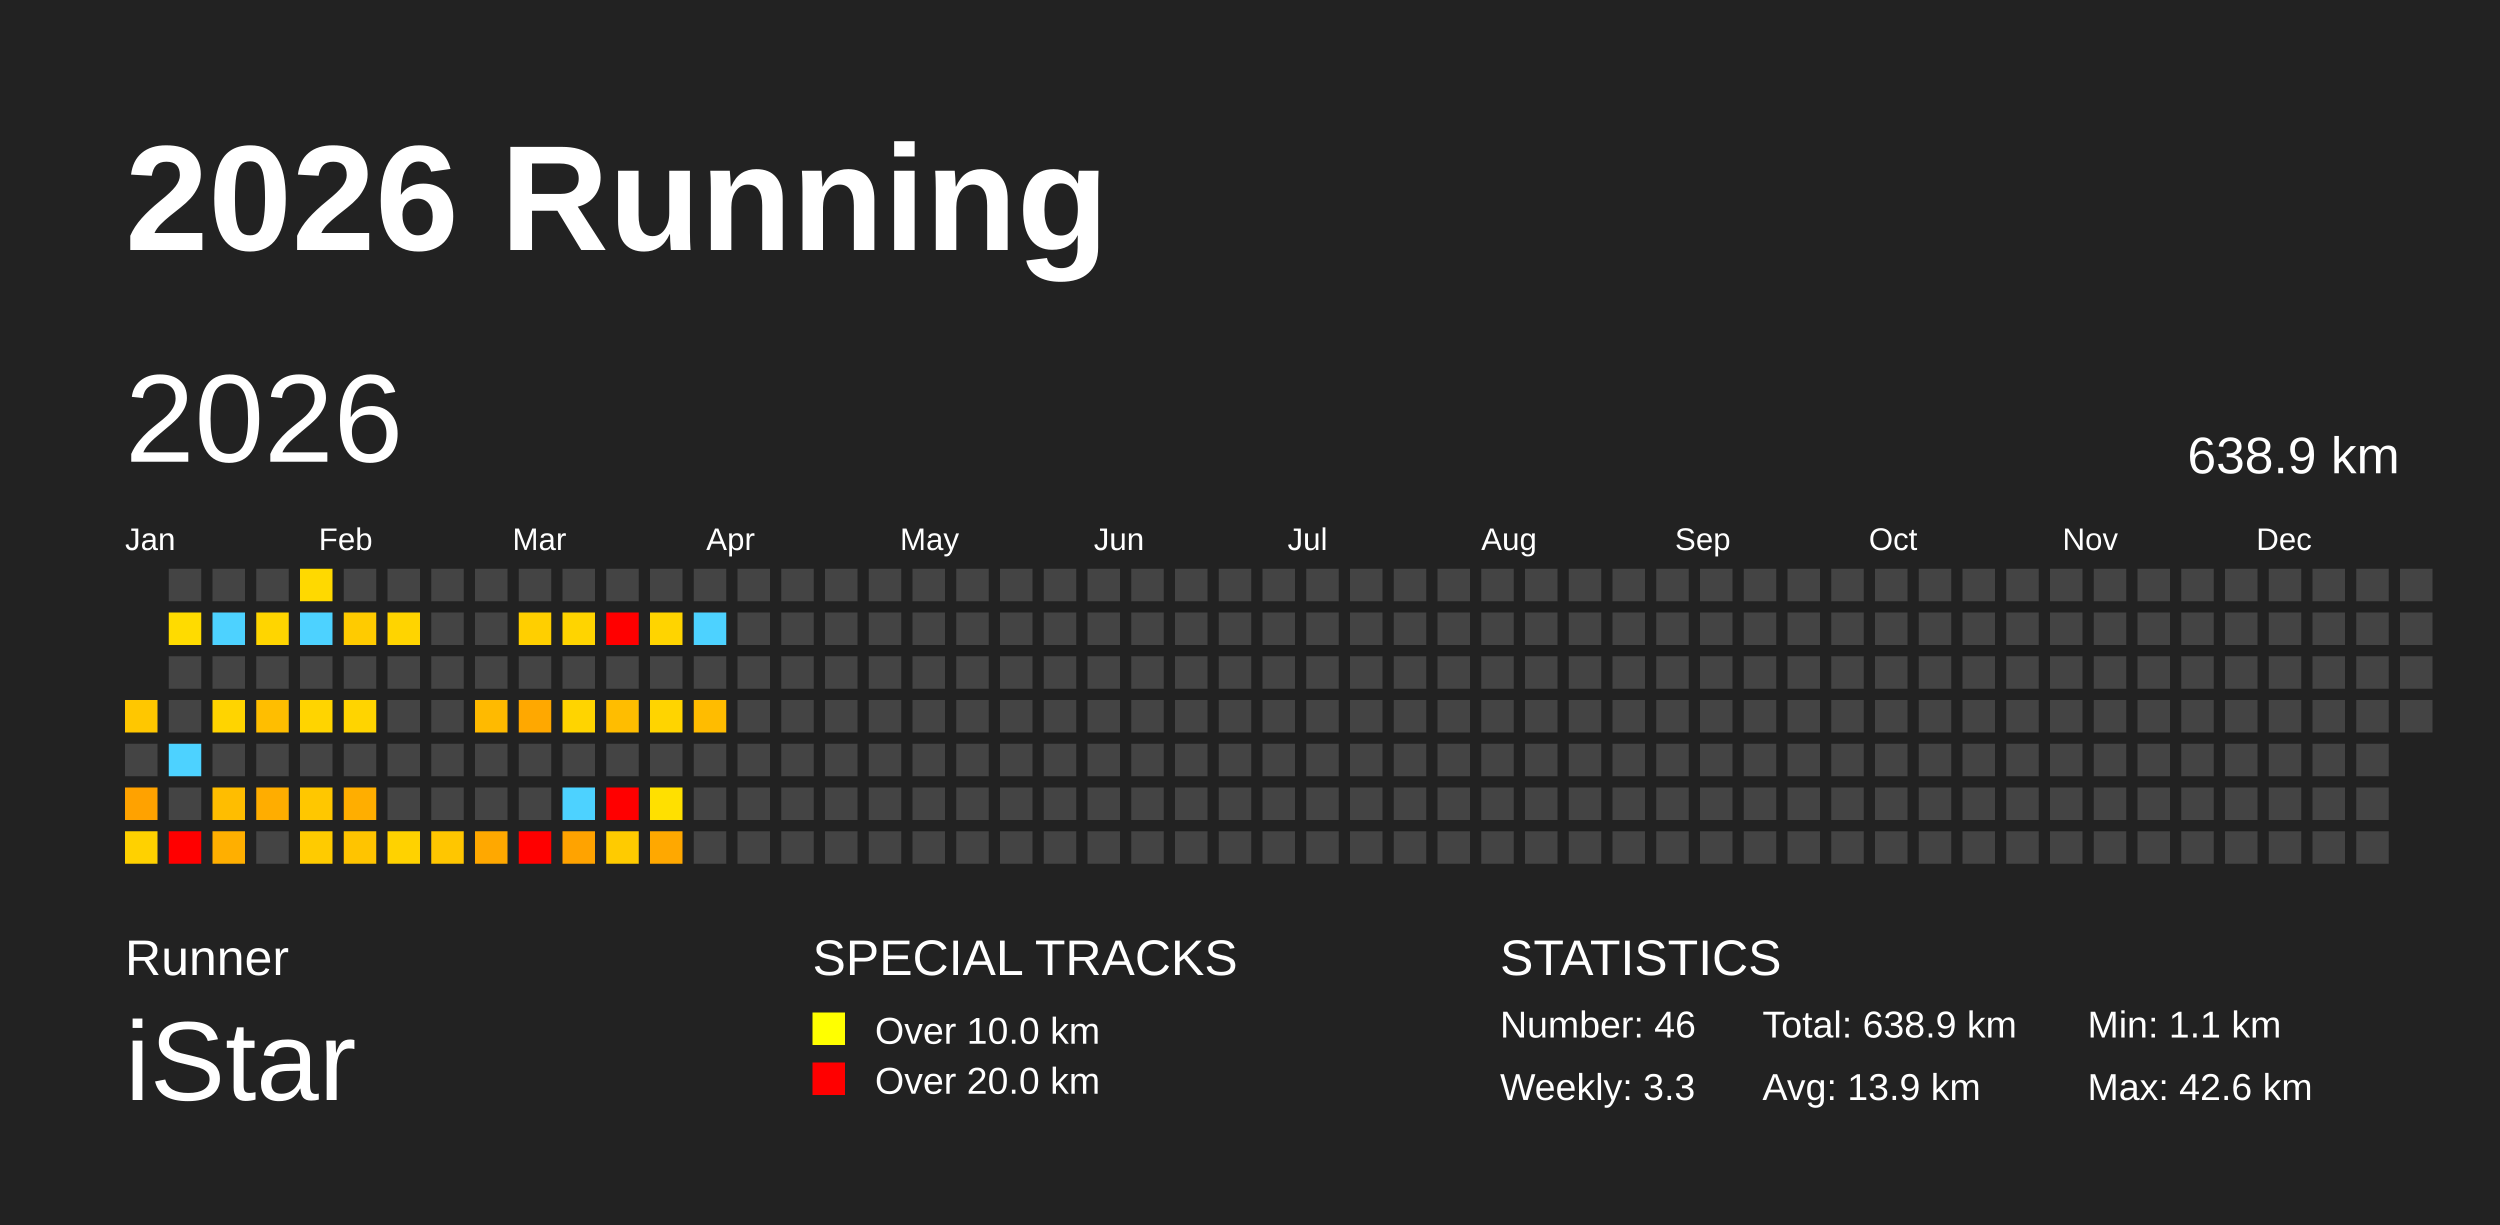
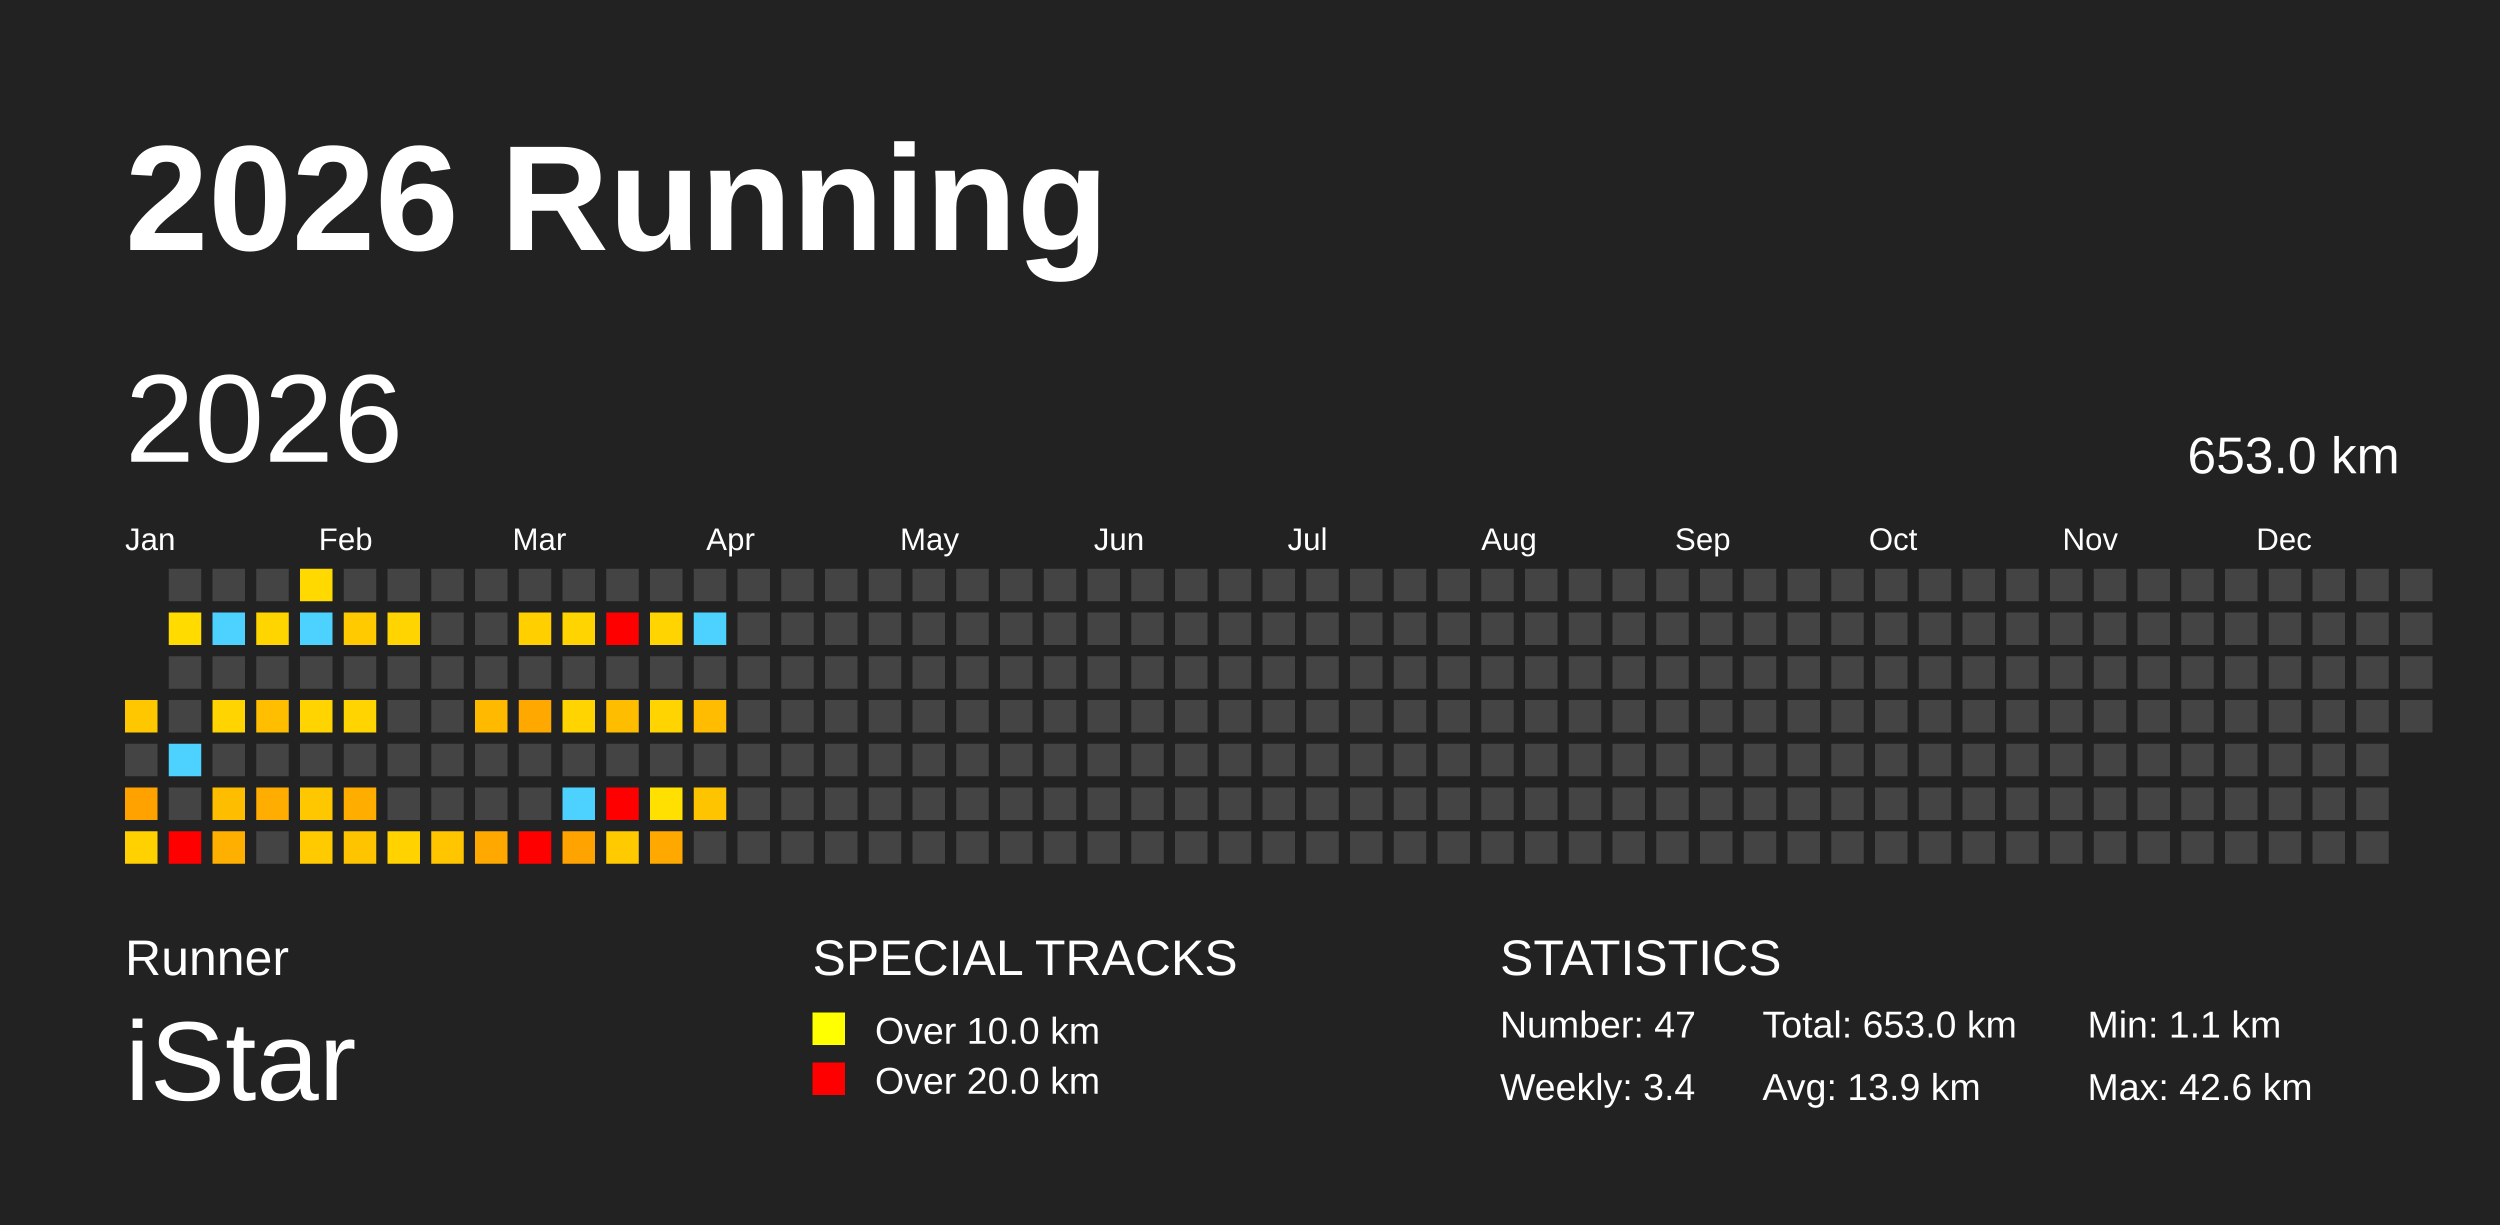
<svg xmlns="http://www.w3.org/2000/svg" baseProfile="full" height="98mm" version="1.1" viewBox="0,0,200,98" width="200mm">
  <defs />
  <rect fill="#222222" height="98" width="200" x="0" y="0" />
  <text fill="#FFFFFF" style="font-size:12px; font-family:Arial; font-weight:bold;" x="10" y="20">2026 Running</text>
  <text fill="#FFFFFF" style="font-size:4px; font-family:Arial" x="10" y="78">Runner</text>
  <text fill="#FFFFFF" style="font-size:9px; font-family:Arial" x="10" y="88">iStar</text>
  <text fill="#FFFFFF" style="font-size:4px; font-family:Arial" x="65" y="78">SPECIAL TRACKS</text>
  <rect fill="yellow" height="2.6" width="2.6" x="65" y="81" />
  <text fill="#FFFFFF" style="font-size:3px; font-family:Arial" x="70" y="83.5">Over 10.0 km</text>
  <rect fill="red" height="2.6" width="2.6" x="65" y="85" />
  <text fill="#FFFFFF" style="font-size:3px; font-family:Arial" x="70" y="87.5">Over 20.0 km</text>
  <text fill="#FFFFFF" style="font-size:4px; font-family:Arial" x="120" y="78">STATISTICS</text>
-   <text fill="#FFFFFF" style="font-size:3px; font-family:Arial" x="120" y="83">Number: 46</text>
-   <text fill="#FFFFFF" style="font-size:3px; font-family:Arial" x="120" y="88">Weekly: 3.3</text>
-   <text fill="#FFFFFF" style="font-size:3px; font-family:Arial" x="141" y="83">Total: 638.9 km</text>
+   <text fill="#FFFFFF" style="font-size:3px; font-family:Arial" x="120" y="83">Number: 47</text>
+   <text fill="#FFFFFF" style="font-size:3px; font-family:Arial" x="120" y="88">Weekly: 3.4</text>
+   <text fill="#FFFFFF" style="font-size:3px; font-family:Arial" x="141" y="83">Total: 653.0 km</text>
  <text fill="#FFFFFF" style="font-size:3px; font-family:Arial" x="141" y="88">Avg: 13.9 km</text>
  <text fill="#FFFFFF" style="font-size:3px; font-family:Arial" x="167" y="83">Min: 1.1 km</text>
  <text fill="#FFFFFF" style="font-size:3px; font-family:Arial" x="167" y="88">Max: 42.6 km</text>
  <text dominant-baseline="hanging" fill="#FFFFFF" style="font-size:10.0px; font-family:Arial;" x="10" y="30">2026</text>
-   <text dominant-baseline="hanging" fill="#FFFFFF" style="font-size:4.125px; font-family:Arial;" x="175" y="35">638.9 km</text>
+   <text dominant-baseline="hanging" fill="#FFFFFF" style="font-size:4.125px; font-family:Arial;" x="175" y="35">653.0 km</text>
  <text fill="#FFFFFF" style="font-size:2.5px; font-family:Arial" x="10.0" y="44">Jan</text>
  <text fill="#FFFFFF" style="font-size:2.5px; font-family:Arial" x="25.5" y="44">Feb</text>
  <text fill="#FFFFFF" style="font-size:2.5px; font-family:Arial" x="41.0" y="44">Mar</text>
  <text fill="#FFFFFF" style="font-size:2.5px; font-family:Arial" x="56.5" y="44">Apr</text>
  <text fill="#FFFFFF" style="font-size:2.5px; font-family:Arial" x="72.0" y="44">May</text>
  <text fill="#FFFFFF" style="font-size:2.5px; font-family:Arial" x="87.5" y="44">Jun</text>
  <text fill="#FFFFFF" style="font-size:2.5px; font-family:Arial" x="103.0" y="44">Jul</text>
  <text fill="#FFFFFF" style="font-size:2.5px; font-family:Arial" x="118.5" y="44">Aug</text>
  <text fill="#FFFFFF" style="font-size:2.5px; font-family:Arial" x="134.0" y="44">Sep</text>
  <text fill="#FFFFFF" style="font-size:2.5px; font-family:Arial" x="149.5" y="44">Oct</text>
  <text fill="#FFFFFF" style="font-size:2.5px; font-family:Arial" x="165.0" y="44">Nov</text>
  <text fill="#FFFFFF" style="font-size:2.5px; font-family:Arial" x="180.5" y="44">Dec</text>
  <rect fill="#ffc700" height="2.6" width="2.6" x="10.0" y="56.0" />
  <rect fill="#444444" height="2.6" width="2.6" x="10.0" y="59.5" />
  <rect fill="#ffa200" height="2.6" width="2.6" x="10.0" y="63.0" />
  <rect fill="#ffd100" height="2.6" width="2.6" x="10.0" y="66.5" />
  <rect fill="#444444" height="2.6" width="2.6" x="13.5" y="45.5" />
  <rect fill="#ffdb00" height="2.6" width="2.6" x="13.5" y="49.0" />
  <rect fill="#444444" height="2.6" width="2.6" x="13.5" y="52.5" />
  <rect fill="#444444" height="2.6" width="2.6" x="13.5" y="56.0" />
  <rect fill="#4dd2ff" height="2.6" width="2.6" x="13.5" y="59.5" />
  <rect fill="#444444" height="2.6" width="2.6" x="13.5" y="63.0" />
  <rect fill="red" height="2.6" width="2.6" x="13.5" y="66.5" />
  <rect fill="#444444" height="2.6" width="2.6" x="17.0" y="45.5" />
  <rect fill="#4dd2ff" height="2.6" width="2.6" x="17.0" y="49.0" />
  <rect fill="#444444" height="2.6" width="2.6" x="17.0" y="52.5" />
  <rect fill="#ffd400" height="2.6" width="2.6" x="17.0" y="56.0" />
  <rect fill="#444444" height="2.6" width="2.6" x="17.0" y="59.5" />
  <rect fill="#ffbd00" height="2.6" width="2.6" x="17.0" y="63.0" />
  <rect fill="#ffaf00" height="2.6" width="2.6" x="17.0" y="66.5" />
  <rect fill="#444444" height="2.6" width="2.6" x="20.5" y="45.5" />
  <rect fill="#ffd500" height="2.6" width="2.6" x="20.5" y="49.0" />
  <rect fill="#444444" height="2.6" width="2.6" x="20.5" y="52.5" />
  <rect fill="#ffbe00" height="2.6" width="2.6" x="20.5" y="56.0" />
  <rect fill="#444444" height="2.6" width="2.6" x="20.5" y="59.5" />
  <rect fill="#ffad00" height="2.6" width="2.6" x="20.5" y="63.0" />
  <rect fill="#444444" height="2.6" width="2.6" x="20.5" y="66.5" />
  <rect fill="#ffd900" height="2.6" width="2.6" x="24.0" y="45.5" />
  <rect fill="#4dd2ff" height="2.6" width="2.6" x="24.0" y="49.0" />
  <rect fill="#444444" height="2.6" width="2.6" x="24.0" y="52.5" />
  <rect fill="#ffd400" height="2.6" width="2.6" x="24.0" y="56.0" />
  <rect fill="#444444" height="2.6" width="2.6" x="24.0" y="59.5" />
  <rect fill="#ffc700" height="2.6" width="2.6" x="24.0" y="63.0" />
  <rect fill="#ffcb00" height="2.6" width="2.6" x="24.0" y="66.5" />
  <rect fill="#444444" height="2.6" width="2.6" x="27.5" y="45.5" />
  <rect fill="#ffcb00" height="2.6" width="2.6" x="27.5" y="49.0" />
  <rect fill="#444444" height="2.6" width="2.6" x="27.5" y="52.5" />
  <rect fill="#ffd400" height="2.6" width="2.6" x="27.5" y="56.0" />
  <rect fill="#444444" height="2.6" width="2.6" x="27.5" y="59.5" />
  <rect fill="#ffae00" height="2.6" width="2.6" x="27.5" y="63.0" />
  <rect fill="#ffc400" height="2.6" width="2.6" x="27.5" y="66.5" />
  <rect fill="#444444" height="2.6" width="2.6" x="31.0" y="45.5" />
  <rect fill="#ffd400" height="2.6" width="2.6" x="31.0" y="49.0" />
  <rect fill="#444444" height="2.6" width="2.6" x="31.0" y="52.5" />
  <rect fill="#444444" height="2.6" width="2.6" x="31.0" y="56.0" />
  <rect fill="#444444" height="2.6" width="2.6" x="31.0" y="59.5" />
  <rect fill="#444444" height="2.6" width="2.6" x="31.0" y="63.0" />
  <rect fill="#ffd200" height="2.6" width="2.6" x="31.0" y="66.5" />
  <rect fill="#444444" height="2.6" width="2.6" x="34.5" y="45.5" />
  <rect fill="#444444" height="2.6" width="2.6" x="34.5" y="49.0" />
  <rect fill="#444444" height="2.6" width="2.6" x="34.5" y="52.5" />
  <rect fill="#444444" height="2.6" width="2.6" x="34.5" y="56.0" />
  <rect fill="#444444" height="2.6" width="2.6" x="34.5" y="59.5" />
  <rect fill="#444444" height="2.6" width="2.6" x="34.5" y="63.0" />
  <rect fill="#ffc600" height="2.6" width="2.6" x="34.5" y="66.5" />
  <rect fill="#444444" height="2.6" width="2.6" x="38.0" y="45.5" />
  <rect fill="#444444" height="2.6" width="2.6" x="38.0" y="49.0" />
  <rect fill="#444444" height="2.6" width="2.6" x="38.0" y="52.5" />
  <rect fill="#ffba00" height="2.6" width="2.6" x="38.0" y="56.0" />
  <rect fill="#444444" height="2.6" width="2.6" x="38.0" y="59.5" />
  <rect fill="#444444" height="2.6" width="2.6" x="38.0" y="63.0" />
  <rect fill="#ffa800" height="2.6" width="2.6" x="38.0" y="66.5" />
  <rect fill="#444444" height="2.6" width="2.6" x="41.5" y="45.5" />
  <rect fill="#ffcf00" height="2.6" width="2.6" x="41.5" y="49.0" />
  <rect fill="#444444" height="2.6" width="2.6" x="41.5" y="52.5" />
  <rect fill="#ffa800" height="2.6" width="2.6" x="41.5" y="56.0" />
  <rect fill="#444444" height="2.6" width="2.6" x="41.5" y="59.5" />
  <rect fill="#444444" height="2.6" width="2.6" x="41.5" y="63.0" />
  <rect fill="red" height="2.6" width="2.6" x="41.5" y="66.5" />
  <rect fill="#444444" height="2.6" width="2.6" x="45.0" y="45.5" />
  <rect fill="#ffd400" height="2.6" width="2.6" x="45.0" y="49.0" />
  <rect fill="#444444" height="2.6" width="2.6" x="45.0" y="52.5" />
  <rect fill="#ffd400" height="2.6" width="2.6" x="45.0" y="56.0" />
  <rect fill="#444444" height="2.6" width="2.6" x="45.0" y="59.5" />
  <rect fill="#4dd2ff" height="2.6" width="2.6" x="45.0" y="63.0" />
  <rect fill="#ffa300" height="2.6" width="2.6" x="45.0" y="66.5" />
  <rect fill="#444444" height="2.6" width="2.6" x="48.5" y="45.5" />
  <rect fill="red" height="2.6" width="2.6" x="48.5" y="49.0" />
  <rect fill="#444444" height="2.6" width="2.6" x="48.5" y="52.5" />
  <rect fill="#ffbd00" height="2.6" width="2.6" x="48.5" y="56.0" />
  <rect fill="#444444" height="2.6" width="2.6" x="48.5" y="59.5" />
  <rect fill="red" height="2.6" width="2.6" x="48.5" y="63.0" />
  <rect fill="#ffcb00" height="2.6" width="2.6" x="48.5" y="66.5" />
  <rect fill="#444444" height="2.6" width="2.6" x="52.0" y="45.5" />
  <rect fill="#ffd400" height="2.6" width="2.6" x="52.0" y="49.0" />
  <rect fill="#444444" height="2.6" width="2.6" x="52.0" y="52.5" />
  <rect fill="#ffd400" height="2.6" width="2.6" x="52.0" y="56.0" />
  <rect fill="#444444" height="2.6" width="2.6" x="52.0" y="59.5" />
  <rect fill="#ffe000" height="2.6" width="2.6" x="52.0" y="63.0" />
  <rect fill="#ffa800" height="2.6" width="2.6" x="52.0" y="66.5" />
  <rect fill="#444444" height="2.6" width="2.6" x="55.5" y="45.5" />
  <rect fill="#4dd2ff" height="2.6" width="2.6" x="55.5" y="49.0" />
  <rect fill="#444444" height="2.6" width="2.6" x="55.5" y="52.5" />
  <rect fill="#ffbc00" height="2.6" width="2.6" x="55.5" y="56.0" />
  <rect fill="#444444" height="2.6" width="2.6" x="55.5" y="59.5" />
-   <rect fill="#444444" height="2.6" width="2.6" x="55.5" y="63.0" />
+   <rect fill="#ffc400" height="2.6" width="2.6" x="55.5" y="63.0" />
  <rect fill="#444444" height="2.6" width="2.6" x="55.5" y="66.5" />
  <rect fill="#444444" height="2.6" width="2.6" x="59.0" y="45.5" />
  <rect fill="#444444" height="2.6" width="2.6" x="59.0" y="49.0" />
  <rect fill="#444444" height="2.6" width="2.6" x="59.0" y="52.5" />
  <rect fill="#444444" height="2.6" width="2.6" x="59.0" y="56.0" />
  <rect fill="#444444" height="2.6" width="2.6" x="59.0" y="59.5" />
  <rect fill="#444444" height="2.6" width="2.6" x="59.0" y="63.0" />
  <rect fill="#444444" height="2.6" width="2.6" x="59.0" y="66.5" />
  <rect fill="#444444" height="2.6" width="2.6" x="62.5" y="45.5" />
  <rect fill="#444444" height="2.6" width="2.6" x="62.5" y="49.0" />
  <rect fill="#444444" height="2.6" width="2.6" x="62.5" y="52.5" />
  <rect fill="#444444" height="2.6" width="2.6" x="62.5" y="56.0" />
  <rect fill="#444444" height="2.6" width="2.6" x="62.5" y="59.5" />
  <rect fill="#444444" height="2.6" width="2.6" x="62.5" y="63.0" />
  <rect fill="#444444" height="2.6" width="2.6" x="62.5" y="66.5" />
  <rect fill="#444444" height="2.6" width="2.6" x="66.0" y="45.5" />
  <rect fill="#444444" height="2.6" width="2.6" x="66.0" y="49.0" />
  <rect fill="#444444" height="2.6" width="2.6" x="66.0" y="52.5" />
  <rect fill="#444444" height="2.6" width="2.6" x="66.0" y="56.0" />
  <rect fill="#444444" height="2.6" width="2.6" x="66.0" y="59.5" />
  <rect fill="#444444" height="2.6" width="2.6" x="66.0" y="63.0" />
  <rect fill="#444444" height="2.6" width="2.6" x="66.0" y="66.5" />
  <rect fill="#444444" height="2.6" width="2.6" x="69.5" y="45.5" />
  <rect fill="#444444" height="2.6" width="2.6" x="69.5" y="49.0" />
  <rect fill="#444444" height="2.6" width="2.6" x="69.5" y="52.5" />
  <rect fill="#444444" height="2.6" width="2.6" x="69.5" y="56.0" />
  <rect fill="#444444" height="2.6" width="2.6" x="69.5" y="59.5" />
  <rect fill="#444444" height="2.6" width="2.6" x="69.5" y="63.0" />
  <rect fill="#444444" height="2.6" width="2.6" x="69.5" y="66.5" />
  <rect fill="#444444" height="2.6" width="2.6" x="73.0" y="45.5" />
  <rect fill="#444444" height="2.6" width="2.6" x="73.0" y="49.0" />
  <rect fill="#444444" height="2.6" width="2.6" x="73.0" y="52.5" />
  <rect fill="#444444" height="2.6" width="2.6" x="73.0" y="56.0" />
  <rect fill="#444444" height="2.6" width="2.6" x="73.0" y="59.5" />
  <rect fill="#444444" height="2.6" width="2.6" x="73.0" y="63.0" />
  <rect fill="#444444" height="2.6" width="2.6" x="73.0" y="66.5" />
  <rect fill="#444444" height="2.6" width="2.6" x="76.5" y="45.5" />
  <rect fill="#444444" height="2.6" width="2.6" x="76.5" y="49.0" />
  <rect fill="#444444" height="2.6" width="2.6" x="76.5" y="52.5" />
  <rect fill="#444444" height="2.6" width="2.6" x="76.5" y="56.0" />
  <rect fill="#444444" height="2.6" width="2.6" x="76.5" y="59.5" />
  <rect fill="#444444" height="2.6" width="2.6" x="76.5" y="63.0" />
  <rect fill="#444444" height="2.6" width="2.6" x="76.5" y="66.5" />
  <rect fill="#444444" height="2.6" width="2.6" x="80.0" y="45.5" />
  <rect fill="#444444" height="2.6" width="2.6" x="80.0" y="49.0" />
  <rect fill="#444444" height="2.6" width="2.6" x="80.0" y="52.5" />
  <rect fill="#444444" height="2.6" width="2.6" x="80.0" y="56.0" />
  <rect fill="#444444" height="2.6" width="2.6" x="80.0" y="59.5" />
  <rect fill="#444444" height="2.6" width="2.6" x="80.0" y="63.0" />
  <rect fill="#444444" height="2.6" width="2.6" x="80.0" y="66.5" />
  <rect fill="#444444" height="2.6" width="2.6" x="83.5" y="45.5" />
  <rect fill="#444444" height="2.6" width="2.6" x="83.5" y="49.0" />
  <rect fill="#444444" height="2.6" width="2.6" x="83.5" y="52.5" />
  <rect fill="#444444" height="2.6" width="2.6" x="83.5" y="56.0" />
  <rect fill="#444444" height="2.6" width="2.6" x="83.5" y="59.5" />
  <rect fill="#444444" height="2.6" width="2.6" x="83.5" y="63.0" />
  <rect fill="#444444" height="2.6" width="2.6" x="83.5" y="66.5" />
  <rect fill="#444444" height="2.6" width="2.6" x="87.0" y="45.5" />
  <rect fill="#444444" height="2.6" width="2.6" x="87.0" y="49.0" />
  <rect fill="#444444" height="2.6" width="2.6" x="87.0" y="52.5" />
  <rect fill="#444444" height="2.6" width="2.6" x="87.0" y="56.0" />
  <rect fill="#444444" height="2.6" width="2.6" x="87.0" y="59.5" />
  <rect fill="#444444" height="2.6" width="2.6" x="87.0" y="63.0" />
  <rect fill="#444444" height="2.6" width="2.6" x="87.0" y="66.5" />
  <rect fill="#444444" height="2.6" width="2.6" x="90.5" y="45.5" />
  <rect fill="#444444" height="2.6" width="2.6" x="90.5" y="49.0" />
  <rect fill="#444444" height="2.6" width="2.6" x="90.5" y="52.5" />
  <rect fill="#444444" height="2.6" width="2.6" x="90.5" y="56.0" />
  <rect fill="#444444" height="2.6" width="2.6" x="90.5" y="59.5" />
  <rect fill="#444444" height="2.6" width="2.6" x="90.5" y="63.0" />
  <rect fill="#444444" height="2.6" width="2.6" x="90.5" y="66.5" />
  <rect fill="#444444" height="2.6" width="2.6" x="94.0" y="45.5" />
  <rect fill="#444444" height="2.6" width="2.6" x="94.0" y="49.0" />
  <rect fill="#444444" height="2.6" width="2.6" x="94.0" y="52.5" />
  <rect fill="#444444" height="2.6" width="2.6" x="94.0" y="56.0" />
  <rect fill="#444444" height="2.6" width="2.6" x="94.0" y="59.5" />
  <rect fill="#444444" height="2.6" width="2.6" x="94.0" y="63.0" />
  <rect fill="#444444" height="2.6" width="2.6" x="94.0" y="66.5" />
  <rect fill="#444444" height="2.6" width="2.6" x="97.5" y="45.5" />
  <rect fill="#444444" height="2.6" width="2.6" x="97.5" y="49.0" />
  <rect fill="#444444" height="2.6" width="2.6" x="97.5" y="52.5" />
  <rect fill="#444444" height="2.6" width="2.6" x="97.5" y="56.0" />
  <rect fill="#444444" height="2.6" width="2.6" x="97.5" y="59.5" />
  <rect fill="#444444" height="2.6" width="2.6" x="97.5" y="63.0" />
  <rect fill="#444444" height="2.6" width="2.6" x="97.5" y="66.5" />
  <rect fill="#444444" height="2.6" width="2.6" x="101.0" y="45.5" />
  <rect fill="#444444" height="2.6" width="2.6" x="101.0" y="49.0" />
  <rect fill="#444444" height="2.6" width="2.6" x="101.0" y="52.5" />
  <rect fill="#444444" height="2.6" width="2.6" x="101.0" y="56.0" />
  <rect fill="#444444" height="2.6" width="2.6" x="101.0" y="59.5" />
  <rect fill="#444444" height="2.6" width="2.6" x="101.0" y="63.0" />
  <rect fill="#444444" height="2.6" width="2.6" x="101.0" y="66.5" />
  <rect fill="#444444" height="2.6" width="2.6" x="104.5" y="45.5" />
  <rect fill="#444444" height="2.6" width="2.6" x="104.5" y="49.0" />
  <rect fill="#444444" height="2.6" width="2.6" x="104.5" y="52.5" />
  <rect fill="#444444" height="2.6" width="2.6" x="104.5" y="56.0" />
  <rect fill="#444444" height="2.6" width="2.6" x="104.5" y="59.5" />
  <rect fill="#444444" height="2.6" width="2.6" x="104.5" y="63.0" />
  <rect fill="#444444" height="2.6" width="2.6" x="104.5" y="66.5" />
  <rect fill="#444444" height="2.6" width="2.6" x="108.0" y="45.5" />
  <rect fill="#444444" height="2.6" width="2.6" x="108.0" y="49.0" />
  <rect fill="#444444" height="2.6" width="2.6" x="108.0" y="52.5" />
  <rect fill="#444444" height="2.6" width="2.6" x="108.0" y="56.0" />
  <rect fill="#444444" height="2.6" width="2.6" x="108.0" y="59.5" />
  <rect fill="#444444" height="2.6" width="2.6" x="108.0" y="63.0" />
  <rect fill="#444444" height="2.6" width="2.6" x="108.0" y="66.5" />
  <rect fill="#444444" height="2.6" width="2.6" x="111.5" y="45.5" />
  <rect fill="#444444" height="2.6" width="2.6" x="111.5" y="49.0" />
  <rect fill="#444444" height="2.6" width="2.6" x="111.5" y="52.5" />
  <rect fill="#444444" height="2.6" width="2.6" x="111.5" y="56.0" />
  <rect fill="#444444" height="2.6" width="2.6" x="111.5" y="59.5" />
  <rect fill="#444444" height="2.6" width="2.6" x="111.5" y="63.0" />
  <rect fill="#444444" height="2.6" width="2.6" x="111.5" y="66.5" />
  <rect fill="#444444" height="2.6" width="2.6" x="115.0" y="45.5" />
  <rect fill="#444444" height="2.6" width="2.6" x="115.0" y="49.0" />
  <rect fill="#444444" height="2.6" width="2.6" x="115.0" y="52.5" />
  <rect fill="#444444" height="2.6" width="2.6" x="115.0" y="56.0" />
  <rect fill="#444444" height="2.6" width="2.6" x="115.0" y="59.5" />
  <rect fill="#444444" height="2.6" width="2.6" x="115.0" y="63.0" />
  <rect fill="#444444" height="2.6" width="2.6" x="115.0" y="66.5" />
  <rect fill="#444444" height="2.6" width="2.6" x="118.5" y="45.5" />
  <rect fill="#444444" height="2.6" width="2.6" x="118.5" y="49.0" />
  <rect fill="#444444" height="2.6" width="2.6" x="118.5" y="52.5" />
  <rect fill="#444444" height="2.6" width="2.6" x="118.5" y="56.0" />
  <rect fill="#444444" height="2.6" width="2.6" x="118.5" y="59.5" />
  <rect fill="#444444" height="2.6" width="2.6" x="118.5" y="63.0" />
  <rect fill="#444444" height="2.6" width="2.6" x="118.5" y="66.5" />
  <rect fill="#444444" height="2.6" width="2.6" x="122.0" y="45.5" />
  <rect fill="#444444" height="2.6" width="2.6" x="122.0" y="49.0" />
  <rect fill="#444444" height="2.6" width="2.6" x="122.0" y="52.5" />
  <rect fill="#444444" height="2.6" width="2.6" x="122.0" y="56.0" />
  <rect fill="#444444" height="2.6" width="2.6" x="122.0" y="59.5" />
  <rect fill="#444444" height="2.6" width="2.6" x="122.0" y="63.0" />
  <rect fill="#444444" height="2.6" width="2.6" x="122.0" y="66.5" />
  <rect fill="#444444" height="2.6" width="2.6" x="125.5" y="45.5" />
  <rect fill="#444444" height="2.6" width="2.6" x="125.5" y="49.0" />
  <rect fill="#444444" height="2.6" width="2.6" x="125.5" y="52.5" />
  <rect fill="#444444" height="2.6" width="2.6" x="125.5" y="56.0" />
  <rect fill="#444444" height="2.6" width="2.6" x="125.5" y="59.5" />
  <rect fill="#444444" height="2.6" width="2.6" x="125.5" y="63.0" />
  <rect fill="#444444" height="2.6" width="2.6" x="125.5" y="66.5" />
  <rect fill="#444444" height="2.6" width="2.6" x="129.0" y="45.5" />
  <rect fill="#444444" height="2.6" width="2.6" x="129.0" y="49.0" />
  <rect fill="#444444" height="2.6" width="2.6" x="129.0" y="52.5" />
  <rect fill="#444444" height="2.6" width="2.6" x="129.0" y="56.0" />
  <rect fill="#444444" height="2.6" width="2.6" x="129.0" y="59.5" />
  <rect fill="#444444" height="2.6" width="2.6" x="129.0" y="63.0" />
  <rect fill="#444444" height="2.6" width="2.6" x="129.0" y="66.5" />
  <rect fill="#444444" height="2.6" width="2.6" x="132.5" y="45.5" />
  <rect fill="#444444" height="2.6" width="2.6" x="132.5" y="49.0" />
  <rect fill="#444444" height="2.6" width="2.6" x="132.5" y="52.5" />
  <rect fill="#444444" height="2.6" width="2.6" x="132.5" y="56.0" />
  <rect fill="#444444" height="2.6" width="2.6" x="132.5" y="59.5" />
  <rect fill="#444444" height="2.6" width="2.6" x="132.5" y="63.0" />
  <rect fill="#444444" height="2.6" width="2.6" x="132.5" y="66.5" />
  <rect fill="#444444" height="2.6" width="2.6" x="136.0" y="45.5" />
  <rect fill="#444444" height="2.6" width="2.6" x="136.0" y="49.0" />
  <rect fill="#444444" height="2.6" width="2.6" x="136.0" y="52.5" />
  <rect fill="#444444" height="2.6" width="2.6" x="136.0" y="56.0" />
  <rect fill="#444444" height="2.6" width="2.6" x="136.0" y="59.5" />
  <rect fill="#444444" height="2.6" width="2.6" x="136.0" y="63.0" />
  <rect fill="#444444" height="2.6" width="2.6" x="136.0" y="66.5" />
  <rect fill="#444444" height="2.6" width="2.6" x="139.5" y="45.5" />
  <rect fill="#444444" height="2.6" width="2.6" x="139.5" y="49.0" />
  <rect fill="#444444" height="2.6" width="2.6" x="139.5" y="52.5" />
  <rect fill="#444444" height="2.6" width="2.6" x="139.5" y="56.0" />
  <rect fill="#444444" height="2.6" width="2.6" x="139.5" y="59.5" />
  <rect fill="#444444" height="2.6" width="2.6" x="139.5" y="63.0" />
  <rect fill="#444444" height="2.6" width="2.6" x="139.5" y="66.5" />
  <rect fill="#444444" height="2.6" width="2.6" x="143.0" y="45.5" />
  <rect fill="#444444" height="2.6" width="2.6" x="143.0" y="49.0" />
  <rect fill="#444444" height="2.6" width="2.6" x="143.0" y="52.5" />
  <rect fill="#444444" height="2.6" width="2.6" x="143.0" y="56.0" />
  <rect fill="#444444" height="2.6" width="2.6" x="143.0" y="59.5" />
  <rect fill="#444444" height="2.6" width="2.6" x="143.0" y="63.0" />
  <rect fill="#444444" height="2.6" width="2.6" x="143.0" y="66.5" />
  <rect fill="#444444" height="2.6" width="2.6" x="146.5" y="45.5" />
  <rect fill="#444444" height="2.6" width="2.6" x="146.5" y="49.0" />
  <rect fill="#444444" height="2.6" width="2.6" x="146.5" y="52.5" />
  <rect fill="#444444" height="2.6" width="2.6" x="146.5" y="56.0" />
  <rect fill="#444444" height="2.6" width="2.6" x="146.5" y="59.5" />
  <rect fill="#444444" height="2.6" width="2.6" x="146.5" y="63.0" />
  <rect fill="#444444" height="2.6" width="2.6" x="146.5" y="66.5" />
  <rect fill="#444444" height="2.6" width="2.6" x="150.0" y="45.5" />
  <rect fill="#444444" height="2.6" width="2.6" x="150.0" y="49.0" />
  <rect fill="#444444" height="2.6" width="2.6" x="150.0" y="52.5" />
  <rect fill="#444444" height="2.6" width="2.6" x="150.0" y="56.0" />
  <rect fill="#444444" height="2.6" width="2.6" x="150.0" y="59.5" />
  <rect fill="#444444" height="2.6" width="2.6" x="150.0" y="63.0" />
  <rect fill="#444444" height="2.6" width="2.6" x="150.0" y="66.5" />
  <rect fill="#444444" height="2.6" width="2.6" x="153.5" y="45.5" />
  <rect fill="#444444" height="2.6" width="2.6" x="153.5" y="49.0" />
  <rect fill="#444444" height="2.6" width="2.6" x="153.5" y="52.5" />
  <rect fill="#444444" height="2.6" width="2.6" x="153.5" y="56.0" />
  <rect fill="#444444" height="2.6" width="2.6" x="153.5" y="59.5" />
  <rect fill="#444444" height="2.6" width="2.6" x="153.5" y="63.0" />
  <rect fill="#444444" height="2.6" width="2.6" x="153.5" y="66.5" />
  <rect fill="#444444" height="2.6" width="2.6" x="157.0" y="45.5" />
  <rect fill="#444444" height="2.6" width="2.6" x="157.0" y="49.0" />
  <rect fill="#444444" height="2.6" width="2.6" x="157.0" y="52.5" />
  <rect fill="#444444" height="2.6" width="2.6" x="157.0" y="56.0" />
  <rect fill="#444444" height="2.6" width="2.6" x="157.0" y="59.5" />
  <rect fill="#444444" height="2.6" width="2.6" x="157.0" y="63.0" />
  <rect fill="#444444" height="2.6" width="2.6" x="157.0" y="66.5" />
  <rect fill="#444444" height="2.6" width="2.6" x="160.5" y="45.5" />
  <rect fill="#444444" height="2.6" width="2.6" x="160.5" y="49.0" />
  <rect fill="#444444" height="2.6" width="2.6" x="160.5" y="52.5" />
  <rect fill="#444444" height="2.6" width="2.6" x="160.5" y="56.0" />
  <rect fill="#444444" height="2.6" width="2.6" x="160.5" y="59.5" />
  <rect fill="#444444" height="2.6" width="2.6" x="160.5" y="63.0" />
  <rect fill="#444444" height="2.6" width="2.6" x="160.5" y="66.5" />
  <rect fill="#444444" height="2.6" width="2.6" x="164.0" y="45.5" />
  <rect fill="#444444" height="2.6" width="2.6" x="164.0" y="49.0" />
  <rect fill="#444444" height="2.6" width="2.6" x="164.0" y="52.5" />
  <rect fill="#444444" height="2.6" width="2.6" x="164.0" y="56.0" />
  <rect fill="#444444" height="2.6" width="2.6" x="164.0" y="59.5" />
  <rect fill="#444444" height="2.6" width="2.6" x="164.0" y="63.0" />
  <rect fill="#444444" height="2.6" width="2.6" x="164.0" y="66.5" />
  <rect fill="#444444" height="2.6" width="2.6" x="167.5" y="45.5" />
  <rect fill="#444444" height="2.6" width="2.6" x="167.5" y="49.0" />
  <rect fill="#444444" height="2.6" width="2.6" x="167.5" y="52.5" />
  <rect fill="#444444" height="2.6" width="2.6" x="167.5" y="56.0" />
  <rect fill="#444444" height="2.6" width="2.6" x="167.5" y="59.5" />
  <rect fill="#444444" height="2.6" width="2.6" x="167.5" y="63.0" />
  <rect fill="#444444" height="2.6" width="2.6" x="167.5" y="66.5" />
  <rect fill="#444444" height="2.6" width="2.6" x="171.0" y="45.5" />
  <rect fill="#444444" height="2.6" width="2.6" x="171.0" y="49.0" />
  <rect fill="#444444" height="2.6" width="2.6" x="171.0" y="52.5" />
  <rect fill="#444444" height="2.6" width="2.6" x="171.0" y="56.0" />
  <rect fill="#444444" height="2.6" width="2.6" x="171.0" y="59.5" />
  <rect fill="#444444" height="2.6" width="2.6" x="171.0" y="63.0" />
  <rect fill="#444444" height="2.6" width="2.6" x="171.0" y="66.5" />
  <rect fill="#444444" height="2.6" width="2.6" x="174.5" y="45.5" />
  <rect fill="#444444" height="2.6" width="2.6" x="174.5" y="49.0" />
  <rect fill="#444444" height="2.6" width="2.6" x="174.5" y="52.5" />
  <rect fill="#444444" height="2.6" width="2.6" x="174.5" y="56.0" />
  <rect fill="#444444" height="2.6" width="2.6" x="174.5" y="59.5" />
  <rect fill="#444444" height="2.6" width="2.6" x="174.5" y="63.0" />
  <rect fill="#444444" height="2.6" width="2.6" x="174.5" y="66.5" />
  <rect fill="#444444" height="2.6" width="2.6" x="178.0" y="45.5" />
  <rect fill="#444444" height="2.6" width="2.6" x="178.0" y="49.0" />
  <rect fill="#444444" height="2.6" width="2.6" x="178.0" y="52.5" />
  <rect fill="#444444" height="2.6" width="2.6" x="178.0" y="56.0" />
  <rect fill="#444444" height="2.6" width="2.6" x="178.0" y="59.5" />
  <rect fill="#444444" height="2.6" width="2.6" x="178.0" y="63.0" />
  <rect fill="#444444" height="2.6" width="2.6" x="178.0" y="66.5" />
  <rect fill="#444444" height="2.6" width="2.6" x="181.5" y="45.5" />
  <rect fill="#444444" height="2.6" width="2.6" x="181.5" y="49.0" />
  <rect fill="#444444" height="2.6" width="2.6" x="181.5" y="52.5" />
  <rect fill="#444444" height="2.6" width="2.6" x="181.5" y="56.0" />
  <rect fill="#444444" height="2.6" width="2.6" x="181.5" y="59.5" />
  <rect fill="#444444" height="2.6" width="2.6" x="181.5" y="63.0" />
  <rect fill="#444444" height="2.6" width="2.6" x="181.5" y="66.5" />
  <rect fill="#444444" height="2.6" width="2.6" x="185.0" y="45.5" />
  <rect fill="#444444" height="2.6" width="2.6" x="185.0" y="49.0" />
  <rect fill="#444444" height="2.6" width="2.6" x="185.0" y="52.5" />
  <rect fill="#444444" height="2.6" width="2.6" x="185.0" y="56.0" />
  <rect fill="#444444" height="2.6" width="2.6" x="185.0" y="59.5" />
  <rect fill="#444444" height="2.6" width="2.6" x="185.0" y="63.0" />
  <rect fill="#444444" height="2.6" width="2.6" x="185.0" y="66.5" />
  <rect fill="#444444" height="2.6" width="2.6" x="188.5" y="45.5" />
  <rect fill="#444444" height="2.6" width="2.6" x="188.5" y="49.0" />
  <rect fill="#444444" height="2.6" width="2.6" x="188.5" y="52.5" />
  <rect fill="#444444" height="2.6" width="2.6" x="188.5" y="56.0" />
  <rect fill="#444444" height="2.6" width="2.6" x="188.5" y="59.5" />
  <rect fill="#444444" height="2.6" width="2.6" x="188.5" y="63.0" />
  <rect fill="#444444" height="2.6" width="2.6" x="188.5" y="66.5" />
  <rect fill="#444444" height="2.6" width="2.6" x="192.0" y="45.5" />
  <rect fill="#444444" height="2.6" width="2.6" x="192.0" y="49.0" />
  <rect fill="#444444" height="2.6" width="2.6" x="192.0" y="52.5" />
  <rect fill="#444444" height="2.6" width="2.6" x="192.0" y="56.0" />
</svg>
